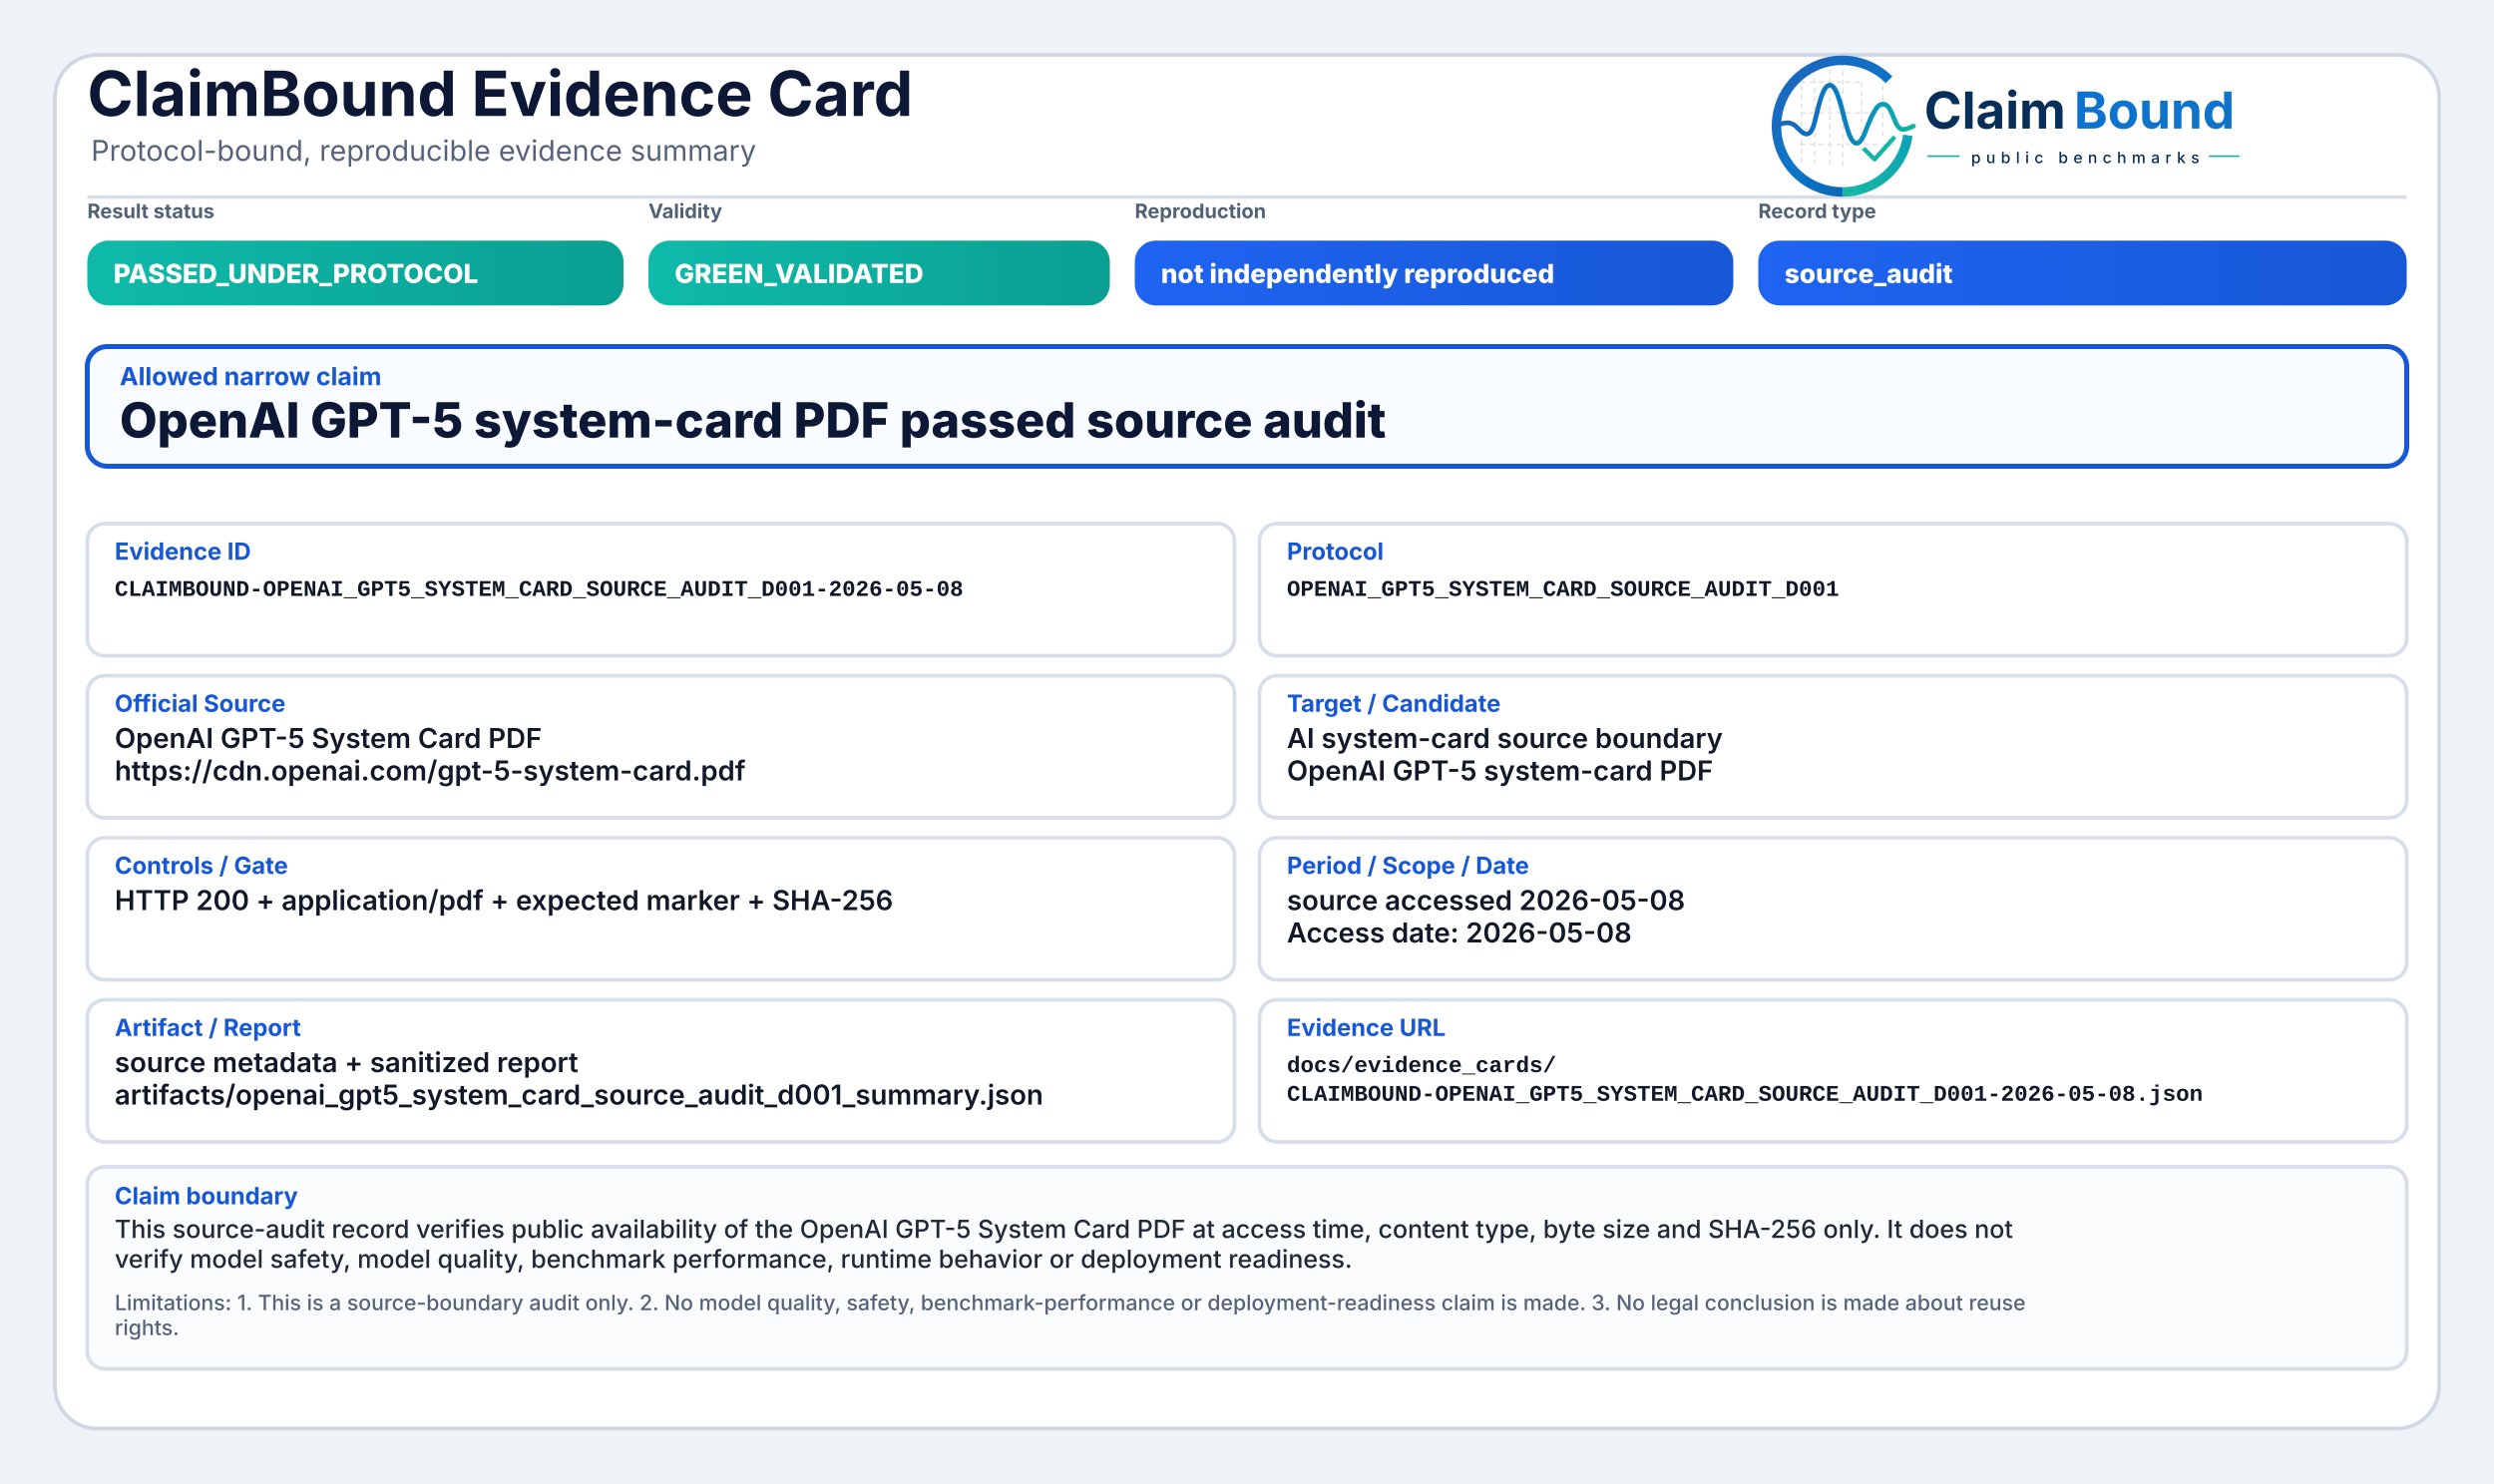
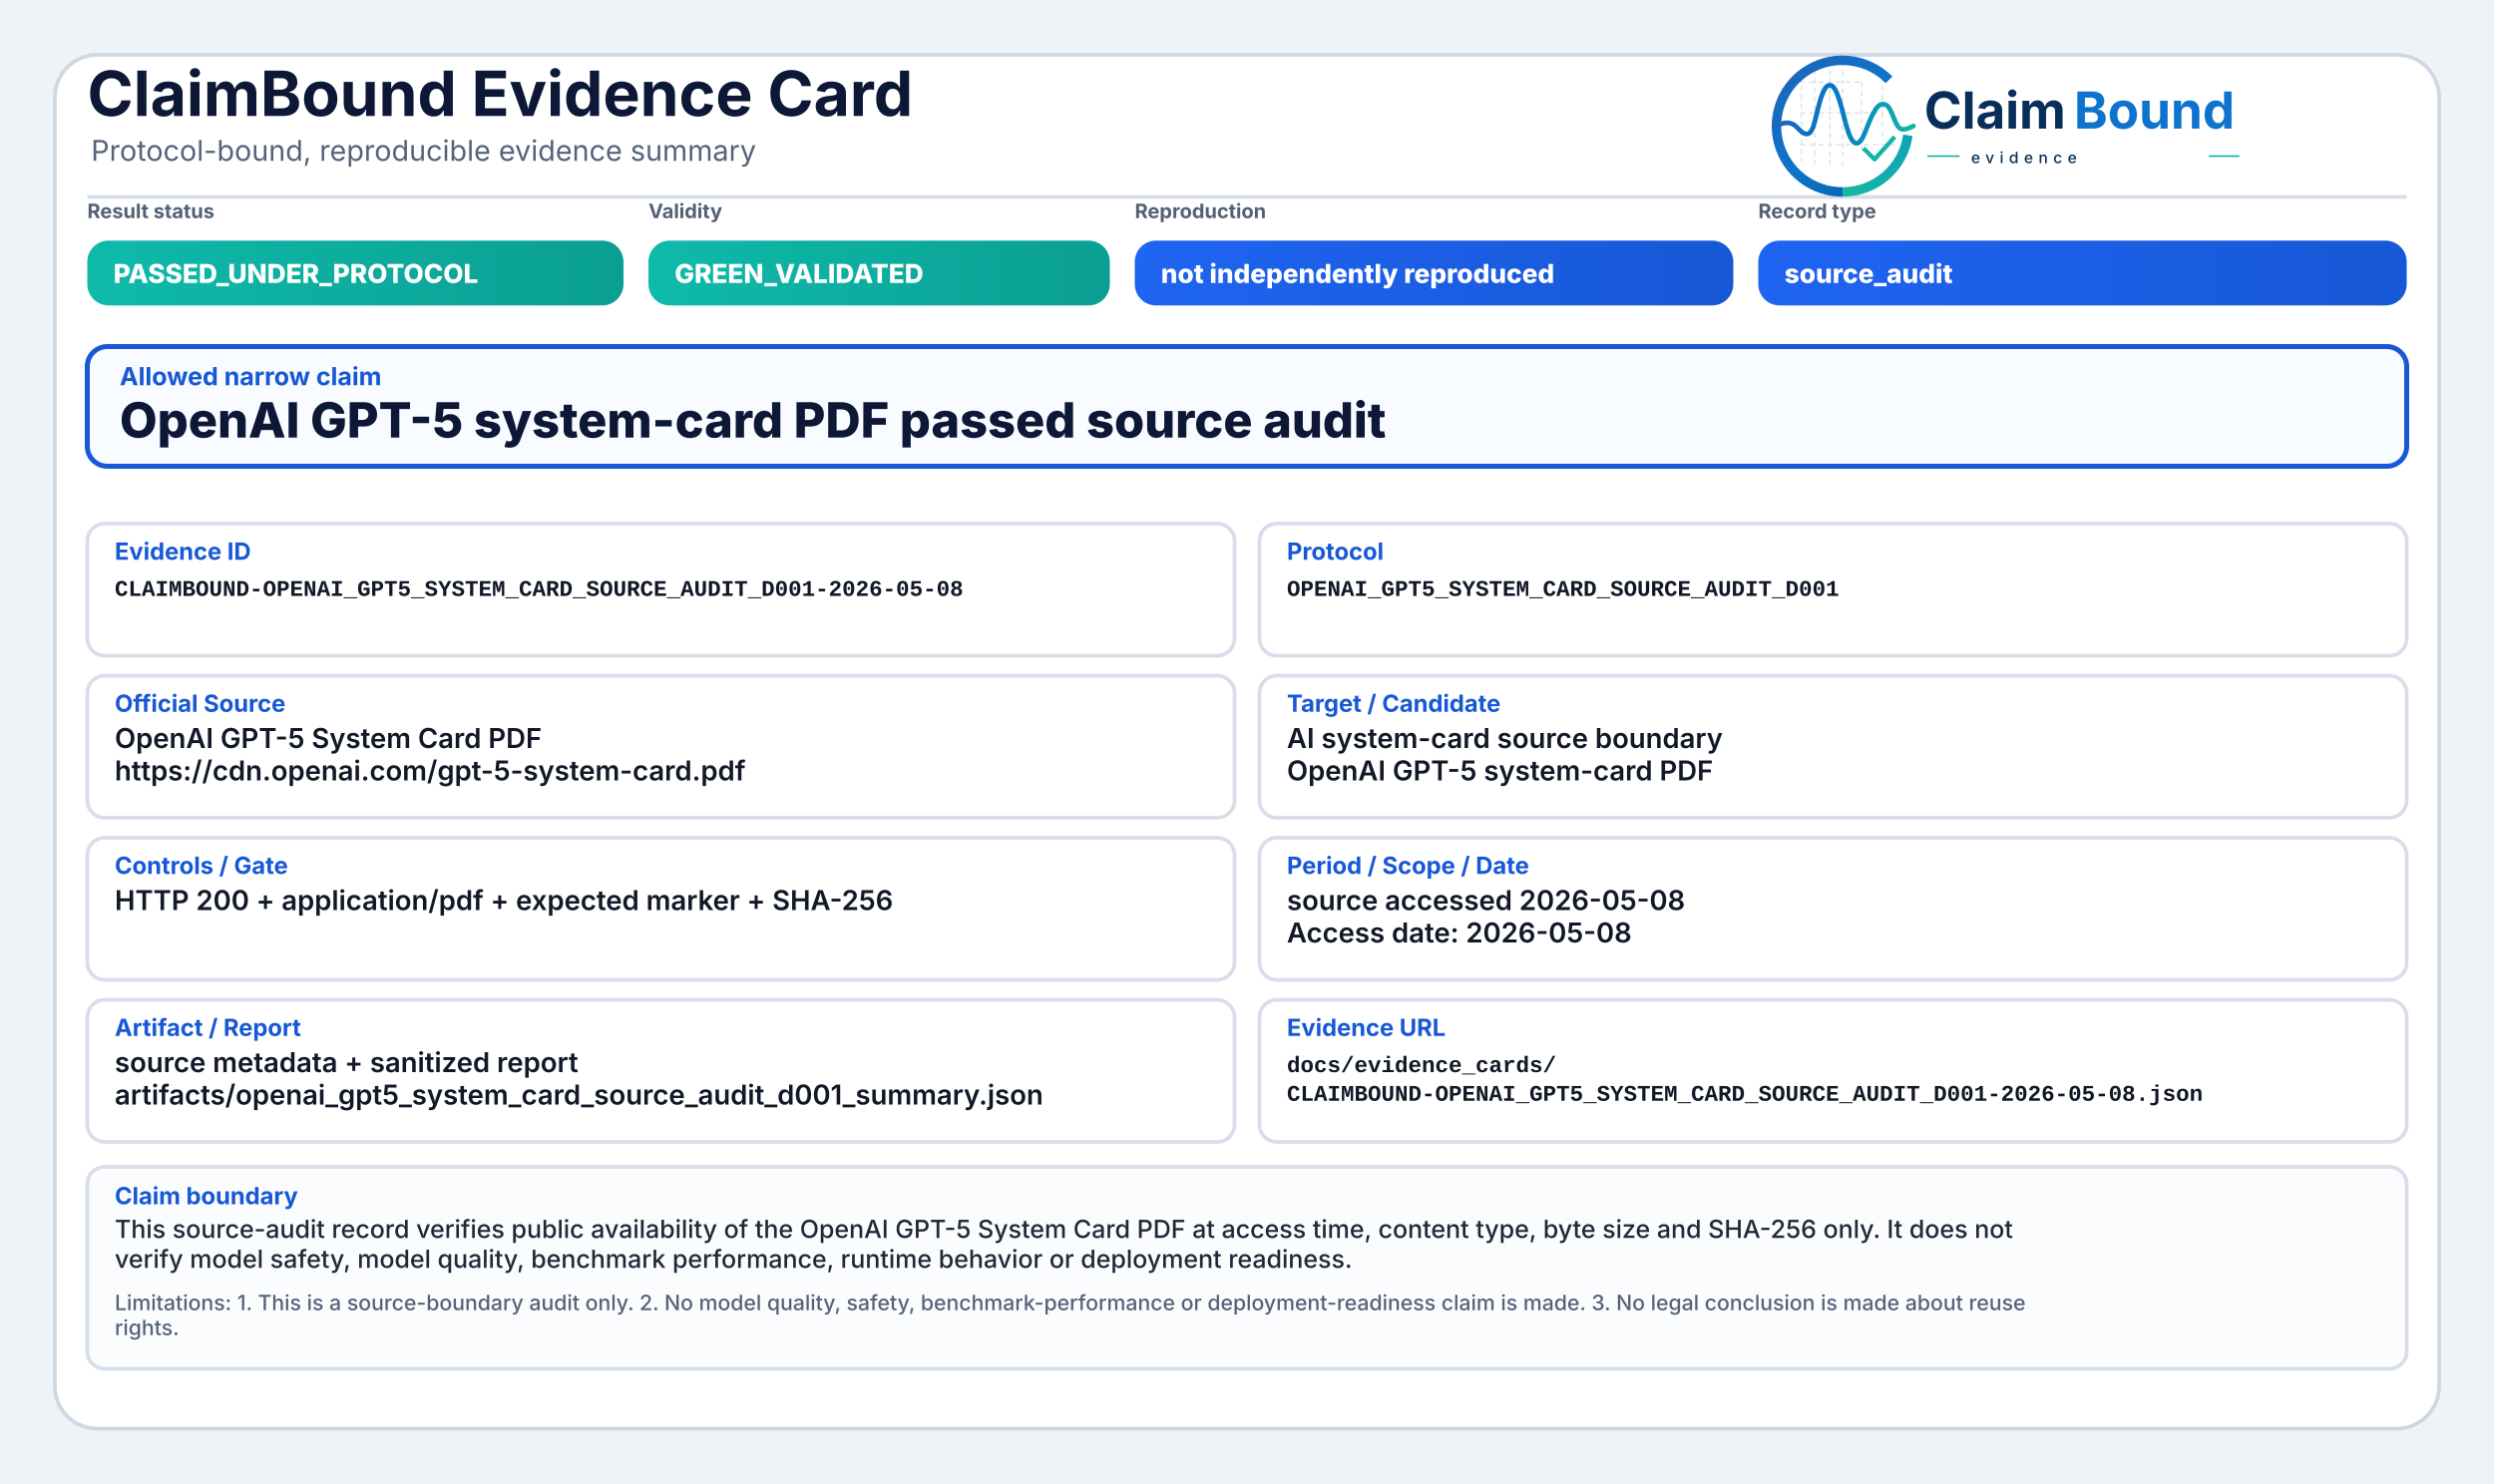
<svg xmlns="http://www.w3.org/2000/svg" width="2000" height="1190" viewBox="0 0 2000 1190" role="img" aria-label="ClaimBound Evidence Card">
  <defs>
    <style>
      .title{font-family:Inter,'Segoe UI',Arial,sans-serif;font-size:50px;font-weight:750;fill:#0d1736}
      .subtitle{font-family:Inter,'Segoe UI',Arial,sans-serif;font-size:23px;font-weight:400;fill:#55627a}
      .chipLabel{font-family:Inter,'Segoe UI',Arial,sans-serif;font-size:16px;font-weight:650;fill:#536174;text-transform:uppercase}
      .chipText{font-family:Inter,'Segoe UI',Arial,sans-serif;font-size:21px;font-weight:800;fill:#ffffff}
      .claimLabel{font-family:Inter,'Segoe UI',Arial,sans-serif;font-size:20px;font-weight:750;fill:#1758d6}
      .claimText{font-family:Inter,'Segoe UI',Arial,sans-serif;font-size:39px;font-weight:800;fill:#0d1736}
      .fieldLabel{font-family:Inter,'Segoe UI',Arial,sans-serif;font-size:19px;font-weight:750;fill:#1758d6}
      .fieldText{font-family:Inter,'Segoe UI',Arial,sans-serif;font-size:22px;font-weight:600;fill:#111827}
      .mono{font-family:SFMono-Regular,Consolas,'Liberation Mono',monospace;font-size:18px;font-weight:600;fill:#111827}
      .bodyText{font-family:Inter,'Segoe UI',Arial,sans-serif;font-size:20px;font-weight:500;fill:#1f2937}
      .muted{font-family:Inter,'Segoe UI',Arial,sans-serif;font-size:17px;font-weight:500;fill:#55627a}
    </style>
    <linearGradient id="greenGrad" x1="0" y1="0" x2="1" y2="0">
      <stop offset="0%" stop-color="#0fbaaa" />
      <stop offset="100%" stop-color="#0a9f93" />
    </linearGradient>
    <linearGradient id="yellowGrad" x1="0" y1="0" x2="1" y2="0">
      <stop offset="0%" stop-color="#fbbf24" />
      <stop offset="100%" stop-color="#d97706" />
    </linearGradient>
    <linearGradient id="amberGrad" x1="0" y1="0" x2="1" y2="0">
      <stop offset="0%" stop-color="#f97316" />
      <stop offset="100%" stop-color="#c2410c" />
    </linearGradient>
    <linearGradient id="redGrad" x1="0" y1="0" x2="1" y2="0">
      <stop offset="0%" stop-color="#ef4444" />
      <stop offset="100%" stop-color="#b91c1c" />
    </linearGradient>
    <linearGradient id="grayGrad" x1="0" y1="0" x2="1" y2="0">
      <stop offset="0%" stop-color="#64748b" />
      <stop offset="100%" stop-color="#475569" />
    </linearGradient>
    <linearGradient id="blueGrad" x1="0" y1="0" x2="1" y2="0">
      <stop offset="0%" stop-color="#1f64f2" />
      <stop offset="100%" stop-color="#1758d6" />
    </linearGradient>
    <linearGradient id="logoRingBlue" x1="73" y1="453" x2="348" y2="793" gradientUnits="userSpaceOnUse">
      <stop offset="0" stop-color="#1E64BA" />
      <stop offset="0.55" stop-color="#0C75C8" />
      <stop offset="1" stop-color="#0A5FAB" />
    </linearGradient>
    <linearGradient id="logoRingTeal" x1="221" y1="792" x2="403" y2="594" gradientUnits="userSpaceOnUse">
      <stop offset="0" stop-color="#18B7A3" />
      <stop offset="1" stop-color="#089EBC" />
    </linearGradient>
    <linearGradient id="logoSignalGradient" x1="61" y1="628" x2="404" y2="628" gradientUnits="userSpaceOnUse">
      <stop offset="0" stop-color="#1E64BA" />
      <stop offset="0.43" stop-color="#0877C4" />
      <stop offset="0.72" stop-color="#0A97BB" />
      <stop offset="1" stop-color="#14B69E" />
    </linearGradient>
  </defs>
  <rect x="0" y="0" width="2000" height="1190" fill="#eef3f8" />
  <rect x="44" y="44" width="1912" height="1102" rx="34" fill="#ffffff" stroke="#cfd7e3" stroke-width="3" />
  <path d="M70 158 H1930" stroke="#d7dde7" stroke-width="3" />
  <text x="70" y="93" class="title">ClaimBound Evidence Card</text>
  <text x="73" y="129" class="subtitle">Protocol-bound, reproducible evidence summary</text>
-   <g aria-label="ClaimBound public benchmarks logo" transform="translate(1415,52) scale(0.33) translate(-40,-478)">
+   <g aria-label="ClaimBound evidence logo" transform="translate(1415,52) scale(0.33) translate(-40,-478)">
    <g stroke-linecap="butt" stroke-linejoin="round">
      <g stroke="#CBD3DC" stroke-width="3.2" stroke-linecap="round" stroke-dasharray="10 12" opacity="0.72">
        <path d="M130 507V714" />
        <path d="M162 490V719" />
        <path d="M199 491V719" />
        <path d="M230 471V726" />
        <path d="M276 521V690" />
        <path d="M327 508V650" />
        <path d="M128 520H277" />
        <path d="M128 595H327" />
        <path d="M128 672H355" />
      </g>
      <path d="M342.6 514.3A160 160 0 1 0 230 787" fill="none" stroke="url(#logoRingBlue)" stroke-width="23" />
      <path d="M230 787A160 160 0 0 0 388.4 649.3" fill="none" stroke="url(#logoRingTeal)" stroke-width="23" />
      <path d="M63 629.5C87 616.4 104.3 613.6 121.2 632.2C140.7 653.8 153.4 651.6 162.1 616.2C173.8 568.5 182.5 527.5 198.9 527.5C217.5 527.5 228.4 590.6 240.3 630.8C253.4 675.4 268.6 682.8 284.6 641.5C303.5 592.9 315.2 567.6 333.7 574.7C352.6 582 355.7 635.1 376.6 634.9C386.2 634.8 394 630.4 402 626.8" fill="none" stroke="url(#logoSignalGradient)" stroke-width="11.5" stroke-linecap="round" />
      <path d="M284 684.5L307.5 707.7L353 657" fill="none" stroke="#12B4A4" stroke-width="10.5" stroke-linecap="square" />
    </g>
    <text x="428" y="633" font-family="Inter, Segoe UI, Arial, sans-serif" font-size="124" font-weight="750" fill="#082F59" text-rendering="geometricPrecision">Claim</text>
    <text x="792" y="633" font-family="Inter, Segoe UI, Arial, sans-serif" font-size="124" font-weight="750" fill="#0E73CC" text-rendering="geometricPrecision">Bound</text>
    <line x1="436" y1="700" x2="514" y2="700" stroke="#11AFA9" stroke-width="4" />
-     <text x="542" y="717" font-family="Inter, Segoe UI, Arial, sans-serif" font-size="38" font-weight="500" letter-spacing="13" fill="#082F59">public benchmarks</text>
+     <text x="542" y="717" font-family="Inter, Segoe UI, Arial, sans-serif" font-size="38" font-weight="500" letter-spacing="13" fill="#082F59">evidence</text>
    <line x1="1120" y1="700" x2="1194" y2="700" stroke="#11AFA9" stroke-width="4" />
  </g>
  <text x="70" y="175" class="chipLabel">Result status</text>
  <rect x="70" y="193" width="430" height="52" rx="17" fill="url(#greenGrad)" />
  <text x="91" y="227" class="chipText">PASSED_UNDER_PROTOCOL</text>
  <text x="520" y="175" class="chipLabel">Validity</text>
  <rect x="520" y="193" width="370" height="52" rx="17" fill="url(#greenGrad)" />
  <text x="541" y="227" class="chipText">GREEN_VALIDATED</text>
  <text x="910" y="175" class="chipLabel">Reproduction</text>
  <rect x="910" y="193" width="480" height="52" rx="17" fill="url(#blueGrad)" />
  <text x="931" y="227" class="chipText">not independently reproduced</text>
  <text x="1410" y="175" class="chipLabel">Record type</text>
  <rect x="1410" y="193" width="520" height="52" rx="17" fill="url(#blueGrad)" />
  <text x="1431" y="227" class="chipText">source_audit</text>
  <rect x="70" y="278" width="1860" height="96" rx="16" fill="#f8fbff" stroke="#1758d6" stroke-width="4" />
  <text x="96" y="309" class="claimLabel">Allowed narrow claim</text>
  <text x="96" y="351" class="claimText">OpenAI GPT-5 system-card PDF passed source audit</text>
  <rect x="70" y="420" width="920" height="106" rx="14" fill="#ffffff" stroke="#d8dee9" stroke-width="3" />
  <text x="92" y="449" class="fieldLabel">Evidence ID</text>
  <text x="92" y="478" class="mono">CLAIMBOUND-OPENAI_GPT5_SYSTEM_CARD_SOURCE_AUDIT_D001-2026-05-08</text>
  <rect x="1010" y="420" width="920" height="106" rx="14" fill="#ffffff" stroke="#d8dee9" stroke-width="3" />
  <text x="1032" y="449" class="fieldLabel">Protocol</text>
  <text x="1032" y="478" class="mono">OPENAI_GPT5_SYSTEM_CARD_SOURCE_AUDIT_D001</text>
  <rect x="70" y="542" width="920" height="114" rx="14" fill="#ffffff" stroke="#d8dee9" stroke-width="3" />
  <text x="92" y="571" class="fieldLabel">Official Source</text>
  <text x="92" y="600" class="fieldText">OpenAI GPT-5 System Card PDF</text>
  <text x="92" y="626" class="fieldText">https://cdn.openai.com/gpt-5-system-card.pdf</text>
  <rect x="1010" y="542" width="920" height="114" rx="14" fill="#ffffff" stroke="#d8dee9" stroke-width="3" />
  <text x="1032" y="571" class="fieldLabel">Target / Candidate</text>
  <text x="1032" y="600" class="fieldText">AI system-card source boundary</text>
  <text x="1032" y="626" class="fieldText">OpenAI GPT-5 system-card PDF</text>
  <rect x="70" y="672" width="920" height="114" rx="14" fill="#ffffff" stroke="#d8dee9" stroke-width="3" />
  <text x="92" y="701" class="fieldLabel">Controls / Gate</text>
  <text x="92" y="730" class="fieldText">HTTP 200 + application/pdf + expected marker + SHA-256</text>
  <rect x="1010" y="672" width="920" height="114" rx="14" fill="#ffffff" stroke="#d8dee9" stroke-width="3" />
  <text x="1032" y="701" class="fieldLabel">Period / Scope / Date</text>
  <text x="1032" y="730" class="fieldText">source accessed 2026-05-08</text>
  <text x="1032" y="756" class="fieldText">Access date: 2026-05-08</text>
  <rect x="70" y="802" width="920" height="114" rx="14" fill="#ffffff" stroke="#d8dee9" stroke-width="3" />
  <text x="92" y="831" class="fieldLabel">Artifact / Report</text>
  <text x="92" y="860" class="fieldText">source metadata + sanitized report</text>
  <text x="92" y="886" class="fieldText">artifacts/openai_gpt5_system_card_source_audit_d001_summary.json</text>
  <rect x="1010" y="802" width="920" height="114" rx="14" fill="#ffffff" stroke="#d8dee9" stroke-width="3" />
  <text x="1032" y="831" class="fieldLabel">Evidence URL</text>
  <text x="1032" y="860" class="mono">docs/evidence_cards/</text>
  <text x="1032" y="883" class="mono">CLAIMBOUND-OPENAI_GPT5_SYSTEM_CARD_SOURCE_AUDIT_D001-2026-05-08.json</text>
  <rect x="70" y="936" width="1860" height="162" rx="14" fill="#fbfcfe" stroke="#d8dee9" stroke-width="3" />
  <text x="92" y="966" class="fieldLabel">Claim boundary</text>
  <text x="92" y="993" class="bodyText">This source-audit record verifies public availability of the OpenAI GPT-5 System Card PDF at access time, content type, byte size and SHA-256 only. It does not</text>
  <text x="92" y="1017" class="bodyText">verify model safety, model quality, benchmark performance, runtime behavior or deployment readiness.</text>
  <text x="92" y="1051" class="muted">Limitations: 1. This is a source-boundary audit only. 2. No model quality, safety, benchmark-performance or deployment-readiness claim is made. 3. No legal conclusion is made about reuse</text>
  <text x="92" y="1071" class="muted">rights.</text>
</svg>
